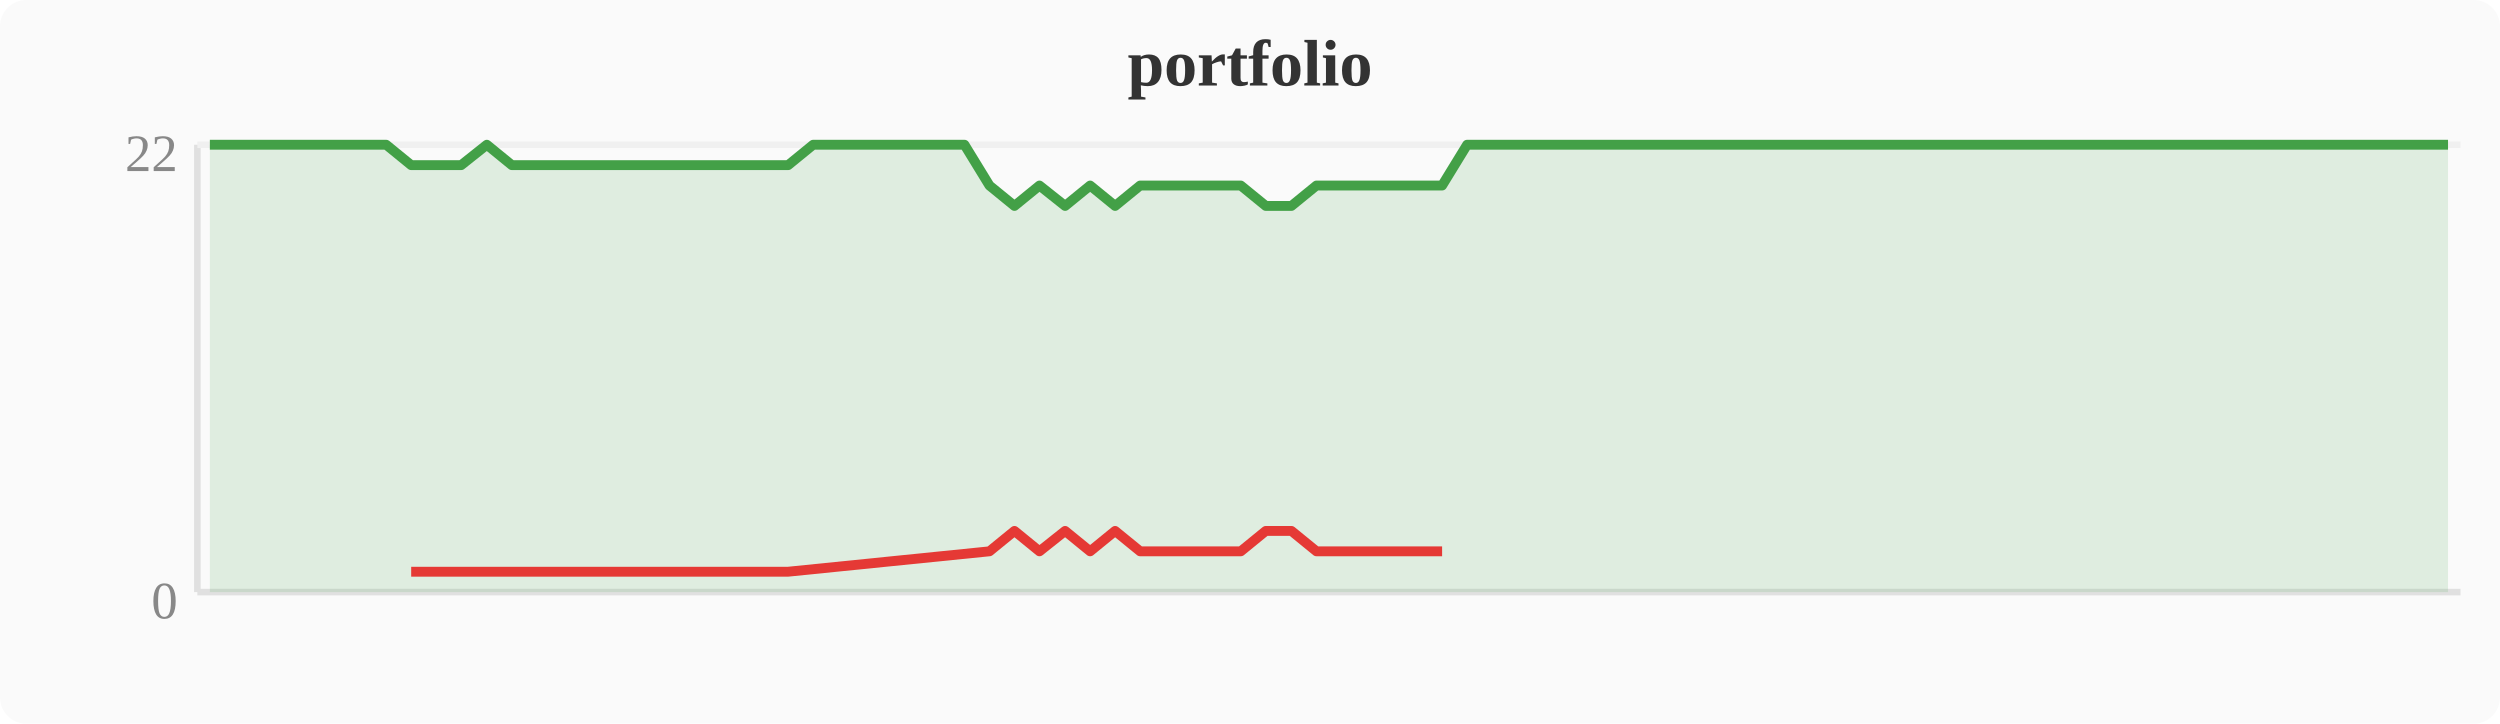
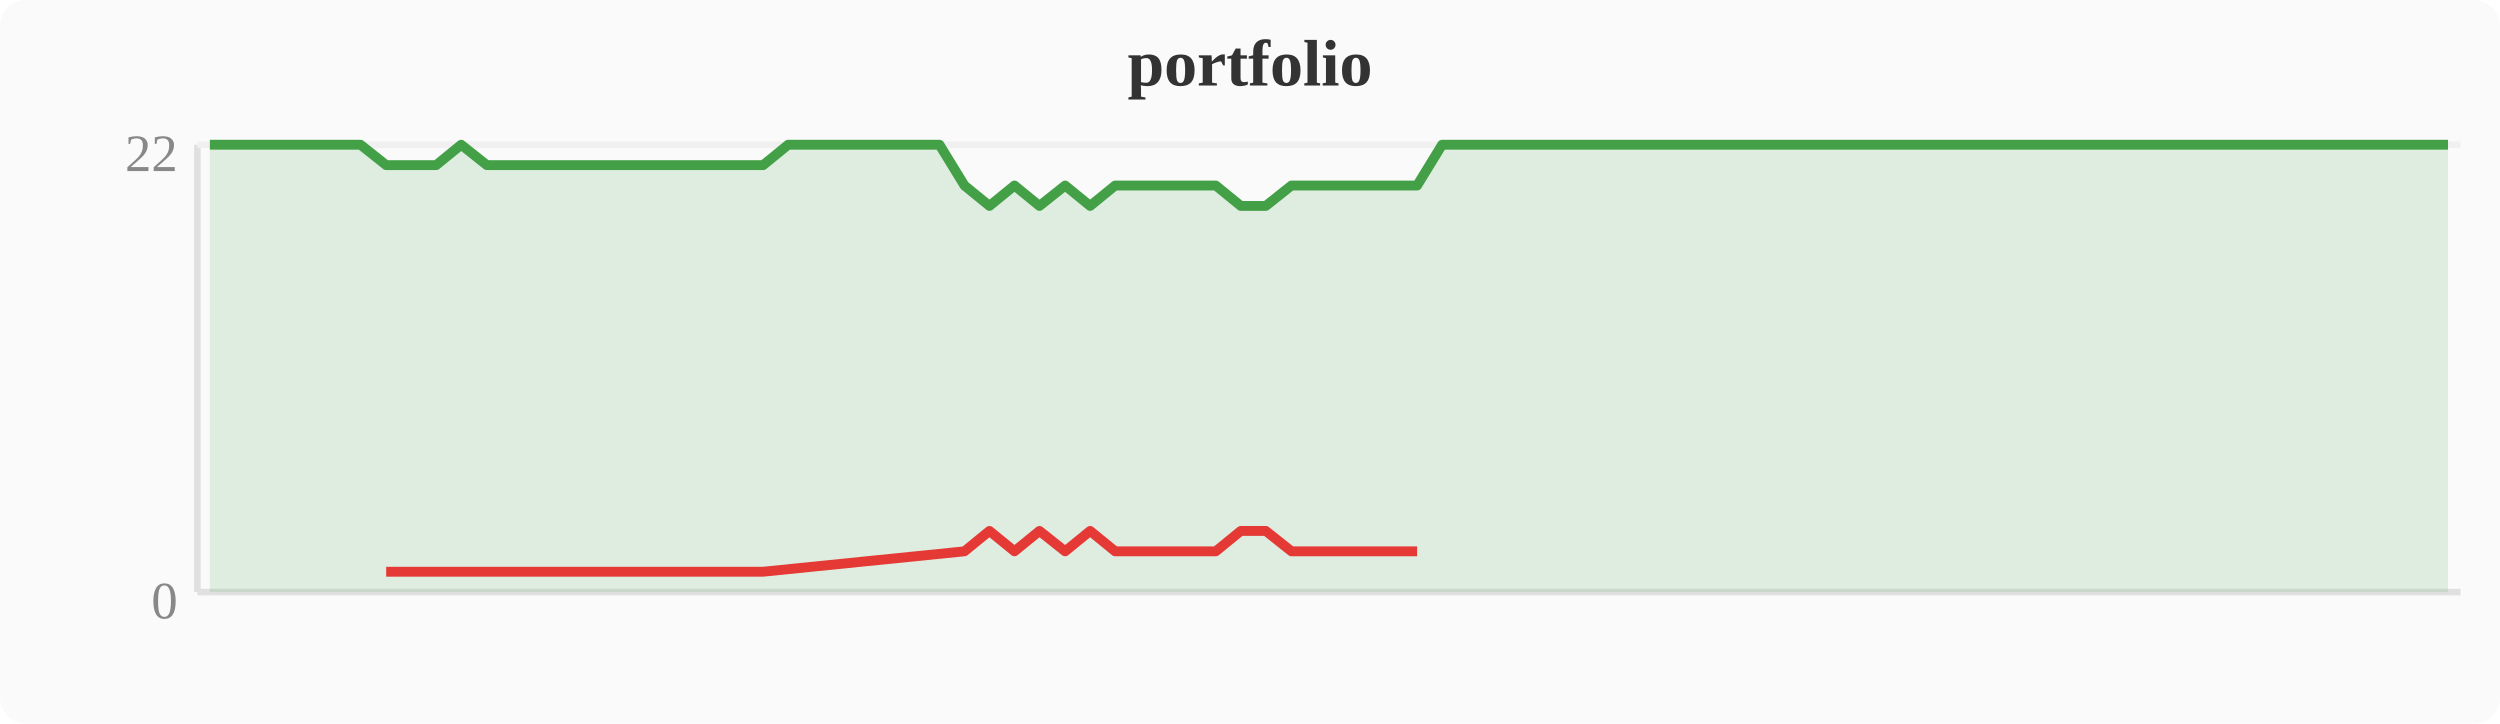
<svg xmlns="http://www.w3.org/2000/svg" width="380" height="110" viewBox="0 0 380 110">
  <rect width="380" height="110" fill="#fafafa" rx="4" />
  <text x="190" y="13" text-anchor="middle" font-size="10" font-weight="bold" fill="#333">portfolio</text>
  <line x1="30" y1="22" x2="30" y2="90" stroke="#e0e0e0" stroke-width="1" />
  <line x1="30" y1="90" x2="374" y2="90" stroke="#e0e0e0" stroke-width="1" />
  <line x1="30" y1="22" x2="374" y2="22" stroke="#f0f0f0" stroke-width="1" />
  <text x="27" y="94" text-anchor="end" font-size="8" fill="#888">0</text>
  <text x="27" y="26" text-anchor="end" font-size="8" fill="#888">22</text>
-   <polygon points="31.9,22.0 35.7,22.0 39.6,22.0 43.4,22.0 47.2,22.0 51.0,22.0 54.8,22.0 58.7,22.0 62.5,25.1 66.3,25.1 70.1,25.1 74.0,22.0 77.8,25.1 81.6,25.1 85.4,25.1 89.2,25.1 93.1,25.1 96.9,25.1 100.7,25.1 104.5,25.1 108.4,25.1 112.2,25.1 116.0,25.1 119.8,25.1 123.6,22.0 127.5,22.0 131.3,22.0 135.1,22.0 138.9,22.0 142.8,22.0 146.6,22.0 150.4,28.2 154.2,31.3 158.0,28.2 161.9,31.3 165.7,28.2 169.5,31.3 173.3,28.2 177.2,28.2 181.0,28.2 184.8,28.2 188.6,28.2 192.4,31.3 196.3,31.3 200.1,28.2 203.9,28.2 207.7,28.2 211.6,28.2 215.4,28.2 219.2,28.2 223.0,22.0 226.8,22.0 230.7,22.0 234.5,22.0 238.3,22.0 242.1,22.0 246.0,22.0 249.8,22.0 253.6,22.0 257.4,22.0 261.2,22.0 265.1,22.0 268.9,22.0 272.7,22.0 276.5,22.0 280.4,22.0 284.2,22.0 288.0,22.0 291.8,22.0 295.6,22.0 299.5,22.0 303.3,22.0 307.1,22.0 310.9,22.0 314.8,22.0 318.6,22.0 322.4,22.0 326.2,22.0 330.0,22.0 333.9,22.0 337.7,22.0 341.5,22.0 345.3,22.0 349.2,22.0 353.0,22.0 356.8,22.0 360.6,22.0 364.4,22.0 368.3,22.0 372.1,22.0 372.1,90 31.9,90" fill="#43a047" opacity="0.15" />
-   <polyline points="31.9,22.0 35.7,22.0 39.6,22.0 43.4,22.0 47.2,22.0 51.0,22.0 54.8,22.0 58.7,22.0 62.5,25.1 66.3,25.1 70.1,25.1 74.0,22.0 77.8,25.1 81.6,25.1 85.4,25.1 89.2,25.1 93.1,25.1 96.9,25.1 100.7,25.1 104.5,25.1 108.4,25.1 112.2,25.1 116.0,25.1 119.8,25.1 123.6,22.0 127.5,22.0 131.3,22.0 135.1,22.0 138.9,22.0 142.8,22.0 146.6,22.0 150.4,28.2 154.2,31.3 158.0,28.2 161.9,31.3 165.7,28.2 169.5,31.3 173.3,28.2 177.2,28.2 181.0,28.2 184.8,28.2 188.6,28.2 192.4,31.3 196.3,31.3 200.1,28.2 203.9,28.2 207.7,28.2 211.6,28.2 215.4,28.2 219.2,28.2 223.0,22.0 226.8,22.0 230.7,22.0 234.5,22.0 238.3,22.0 242.1,22.0 246.0,22.0 249.8,22.0 253.6,22.0 257.4,22.0 261.2,22.0 265.1,22.0 268.9,22.0 272.7,22.0 276.5,22.0 280.4,22.0 284.2,22.0 288.0,22.0 291.8,22.0 295.6,22.0 299.5,22.0 303.3,22.0 307.1,22.0 310.9,22.0 314.8,22.0 318.6,22.0 322.4,22.0 326.2,22.0 330.0,22.0 333.9,22.0 337.7,22.0 341.5,22.0 345.3,22.0 349.2,22.0 353.0,22.0 356.8,22.0 360.6,22.0 364.4,22.0 368.3,22.0 372.1,22.0" fill="none" stroke="#43a047" stroke-width="1.5" stroke-linejoin="round" />
-   <polyline points="62.5,86.9 66.3,86.9 70.1,86.9 77.8,86.9 81.6,86.9 85.4,86.9 89.2,86.9 93.1,86.9 96.9,86.9 100.7,86.9 104.5,86.9 108.4,86.9 112.2,86.9 116.0,86.9 119.8,86.9 150.4,83.8 154.2,80.7 158.0,83.8 161.9,80.7 165.7,83.8 169.5,80.7 173.3,83.8 177.2,83.8 181.0,83.8 184.8,83.8 188.6,83.8 192.4,80.7 196.3,80.7 200.1,83.8 203.9,83.8 207.7,83.8 211.6,83.8 215.4,83.8 219.2,83.8" fill="none" stroke="#e53935" stroke-width="1.5" stroke-linejoin="round" />
+   <polygon points="31.9,22.0 35.7,22.0 39.6,22.0 43.4,22.0 47.2,22.0 51.0,22.0 54.8,22.0 58.7,25.1 62.5,25.1 66.3,25.1 70.1,22.0 74.0,25.1 77.8,25.1 81.6,25.1 85.4,25.1 89.2,25.1 93.1,25.1 96.9,25.1 100.7,25.1 104.5,25.1 108.4,25.1 112.2,25.1 116.0,25.1 119.8,22.0 123.6,22.0 127.5,22.0 131.3,22.0 135.1,22.0 138.9,22.0 142.8,22.0 146.6,28.2 150.4,31.3 154.2,28.2 158.0,31.3 161.9,28.2 165.7,31.3 169.5,28.2 173.3,28.2 177.2,28.2 181.0,28.2 184.8,28.2 188.6,31.3 192.4,31.3 196.3,28.2 200.1,28.2 203.9,28.2 207.7,28.2 211.6,28.2 215.4,28.2 219.2,22.0 223.0,22.0 226.8,22.0 230.7,22.0 234.5,22.0 238.3,22.0 242.1,22.0 246.0,22.0 249.8,22.0 253.6,22.0 257.4,22.0 261.2,22.0 265.1,22.0 268.9,22.0 272.7,22.0 276.5,22.0 280.4,22.0 284.2,22.0 288.0,22.0 291.8,22.0 295.6,22.0 299.5,22.0 303.3,22.0 307.1,22.0 310.9,22.0 314.8,22.0 318.6,22.0 322.4,22.0 326.2,22.0 330.0,22.0 333.9,22.0 337.7,22.0 341.5,22.0 345.3,22.0 349.2,22.0 353.0,22.0 356.8,22.0 360.6,22.0 364.4,22.0 368.3,22.0 372.1,22.0 372.1,90 31.9,90" fill="#43a047" opacity="0.15" />
+   <polyline points="31.9,22.0 35.7,22.0 39.6,22.0 43.4,22.0 47.2,22.0 51.0,22.0 54.8,22.0 58.7,25.1 62.5,25.1 66.3,25.1 70.1,22.0 74.0,25.1 77.8,25.1 81.6,25.1 85.4,25.1 89.2,25.1 93.1,25.1 96.9,25.1 100.7,25.1 104.5,25.1 108.4,25.1 112.2,25.1 116.0,25.1 119.8,22.0 123.6,22.0 127.5,22.0 131.3,22.0 135.1,22.0 138.9,22.0 142.8,22.0 146.6,28.2 150.4,31.3 154.2,28.2 158.0,31.3 161.9,28.2 165.7,31.3 169.5,28.2 173.3,28.2 177.2,28.2 181.0,28.2 184.8,28.2 188.6,31.3 192.4,31.3 196.3,28.2 200.1,28.2 203.9,28.2 207.7,28.2 211.6,28.2 215.4,28.2 219.2,22.0 223.0,22.0 226.8,22.0 230.7,22.0 234.5,22.0 238.3,22.0 242.1,22.0 246.0,22.0 249.8,22.0 253.6,22.0 257.4,22.0 261.2,22.0 265.1,22.0 268.9,22.0 272.7,22.0 276.5,22.0 280.4,22.0 284.2,22.0 288.0,22.0 291.8,22.0 295.6,22.0 299.5,22.0 303.3,22.0 307.1,22.0 310.9,22.0 314.8,22.0 318.6,22.0 322.4,22.0 326.2,22.0 330.0,22.0 333.9,22.0 337.7,22.0 341.5,22.0 345.3,22.0 349.2,22.0 353.0,22.0 356.8,22.0 360.6,22.0 364.4,22.0 368.3,22.0 372.1,22.0" fill="none" stroke="#43a047" stroke-width="1.5" stroke-linejoin="round" />
+   <polyline points="58.7,86.9 62.5,86.9 66.3,86.9 74.0,86.9 77.8,86.9 81.6,86.9 85.4,86.9 89.2,86.9 93.1,86.9 96.9,86.9 100.7,86.9 104.5,86.9 108.4,86.9 112.2,86.9 116.0,86.9 146.6,83.8 150.4,80.7 154.2,83.8 158.0,80.7 161.9,83.8 165.7,80.7 169.5,83.8 173.3,83.8 177.2,83.8 181.0,83.8 184.8,83.8 188.6,80.7 192.4,80.7 196.3,83.8 200.1,83.8 203.9,83.8 207.7,83.8 211.6,83.8 215.4,83.8" fill="none" stroke="#e53935" stroke-width="1.5" stroke-linejoin="round" />
</svg>
